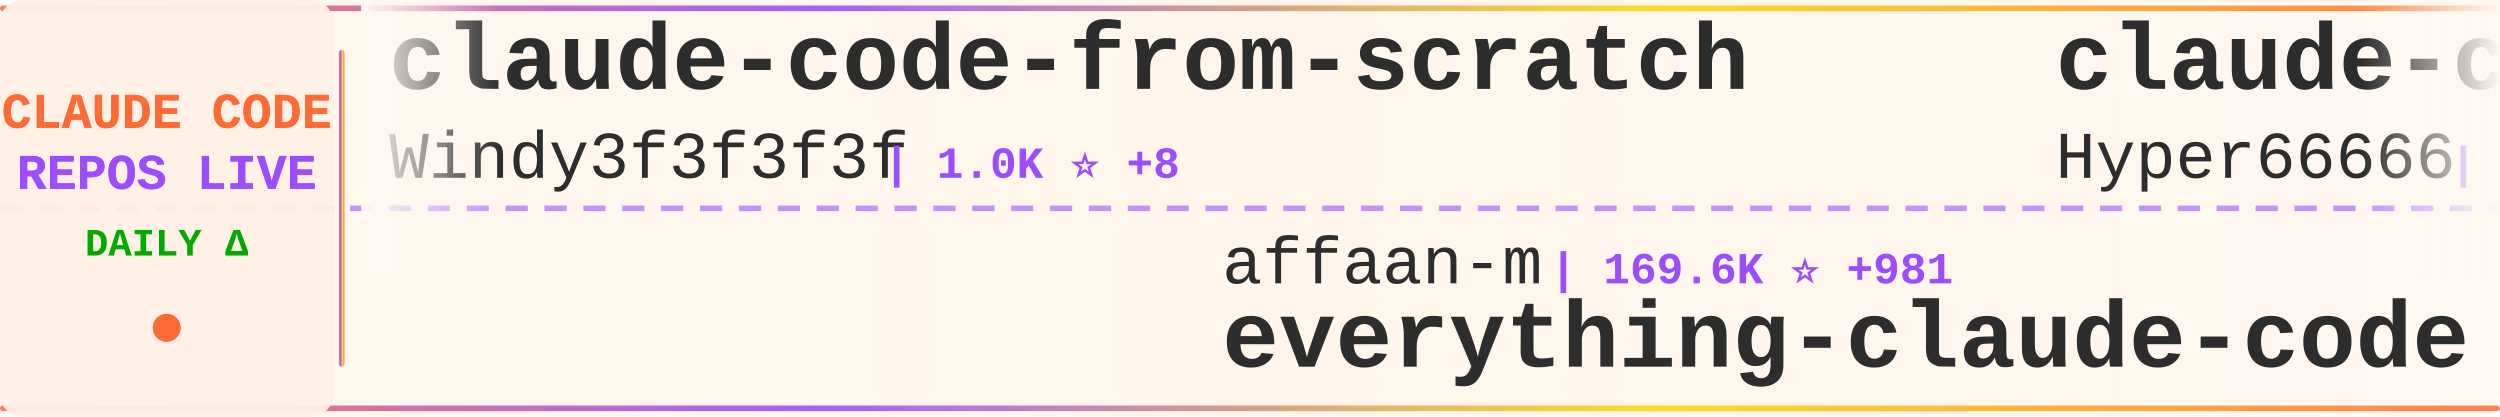
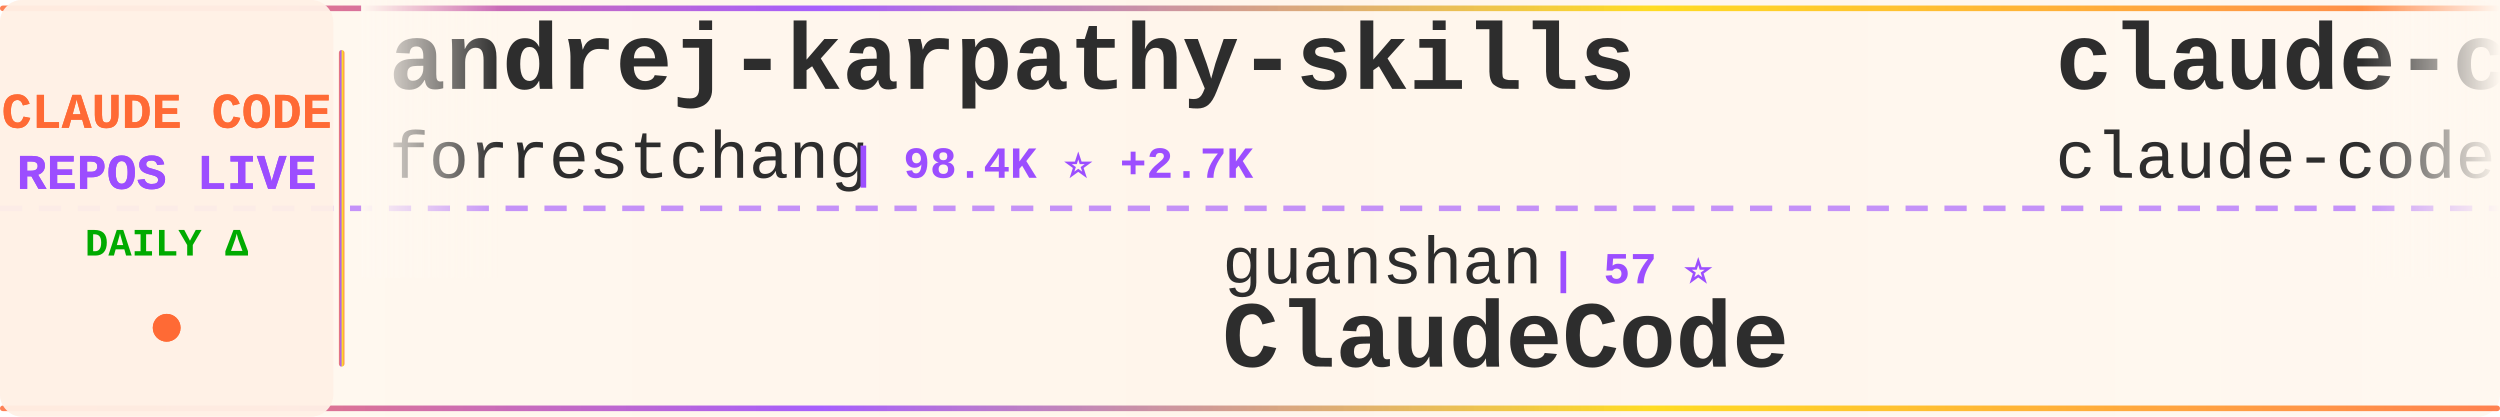
<svg xmlns="http://www.w3.org/2000/svg" width="900" height="150">
  <defs>
    <linearGradient id="tickerBg" x1="0%" y1="0%" x2="100%" y2="0%">
      <stop offset="0%" style="stop-color:#fff8f0;stop-opacity:0.98" />
      <stop offset="50%" style="stop-color:#fff5eb;stop-opacity:1" />
      <stop offset="100%" style="stop-color:#fff8f0;stop-opacity:0.98" />
    </linearGradient>
    <linearGradient id="borderGrad" x1="0%" y1="0%" x2="100%" y2="0%">
      <stop offset="0%" style="stop-color:#FF6B35;stop-opacity:0.85">
        <animate attributeName="stop-opacity" values="0.85;1;0.85" dur="2s" repeatCount="indefinite" />
      </stop>
      <stop offset="33%" style="stop-color:#9C4EFF;stop-opacity:0.9">
        <animate attributeName="stop-opacity" values="0.9;1;0.9" dur="2.2s" repeatCount="indefinite" />
      </stop>
      <stop offset="66%" style="stop-color:#FFD700;stop-opacity:0.85">
        <animate attributeName="stop-opacity" values="0.85;1;0.85" dur="1.8s" repeatCount="indefinite" />
      </stop>
      <stop offset="100%" style="stop-color:#FF6B35;stop-opacity:0.85">
        <animate attributeName="stop-opacity" values="0.85;1;0.85" dur="2s" repeatCount="indefinite" />
      </stop>
    </linearGradient>
    <filter id="textGlow">
      <feGaussianBlur stdDeviation="0.15" result="coloredBlur" />
      <feMerge>
        <feMergeNode in="coloredBlur" />
        <feMergeNode in="SourceGraphic" />
      </feMerge>
    </filter>
    <filter id="metricGlow">
      <feGaussianBlur stdDeviation="0.2" result="coloredBlur" />
      <feMerge>
        <feMergeNode in="coloredBlur" />
        <feMergeNode in="SourceGraphic" />
      </feMerge>
    </filter>
    <linearGradient id="leftFade" x1="0%" y1="0%" x2="100%" y2="0%">
      <stop offset="0%" style="stop-color:#fff8f0;stop-opacity:1" />
      <stop offset="100%" style="stop-color:#fff8f0;stop-opacity:0" />
    </linearGradient>
    <linearGradient id="rightFade" x1="0%" y1="0%" x2="100%" y2="0%">
      <stop offset="0%" style="stop-color:#fff8f0;stop-opacity:0" />
      <stop offset="100%" style="stop-color:#fff8f0;stop-opacity:1" />
    </linearGradient>
  </defs>
  <rect width="900" height="150" fill="url(#tickerBg)" rx="8" />
  <rect x="0" y="2" width="900" height="2" fill="url(#borderGrad)" rx="1" />
  <rect x="0" y="146" width="900" height="2" fill="url(#borderGrad)" rx="1" />
  <line x1="0" y1="75" x2="900" y2="75" stroke="#9C4EFF" stroke-width="2" stroke-dasharray="8 6" opacity="0.6" />
  <rect x="0" y="0" width="120" height="150" fill="#fff0e6" opacity="0.95" rx="8" />
  <text x="60" y="46" font-family="'Courier New', monospace" font-size="18" font-weight="bold" fill="#FF6B35" text-anchor="middle" filter="url(#textGlow)">
    CLAUDE CODE
  </text>
  <text x="60" y="68" font-family="'Courier New', monospace" font-size="18" font-weight="bold" fill="#9C4EFF" text-anchor="middle" filter="url(#textGlow)">
    REPOS LIVE
  </text>
  <text x="60" y="92" font-family="'Courier New', monospace" font-size="14" font-weight="bold" fill="#00aa00" text-anchor="middle">
    DAILY Δ
  </text>
  <circle cx="60" cy="118" r="5" fill="#FF6B35" filter="url(#metricGlow)">
    <animate attributeName="r" values="4;6;4" dur="1.5s" repeatCount="indefinite" />
    <animate attributeName="opacity" values="0.6;1;0.6" dur="1.5s" repeatCount="indefinite" />
  </circle>
  <rect x="122" y="18" width="2" height="114" fill="url(#borderGrad)" rx="1" />
  <clipPath id="tickerClip">
    <rect x="130" y="0" width="770" height="150" />
  </clipPath>
  <g clip-path="url(#tickerClip)">
    <g id="tickerItems">
      <animateTransform attributeName="transform" attributeType="XML" type="translate" from="0 0" to="-3000 0" dur="54s" repeatCount="indefinite" />
      <g transform="translate(0, 0)">
-         <text x="140" y="32" font-family="'Courier New', monospace" font-size="34" font-weight="bold" fill="#2d2d2d">claude-code-from-scratch</text>
-         <text x="140" y="64" font-family="'Courier New', monospace" font-size="24" font-weight="normal" fill="#2d2d2d" opacity="1.0">Windy3f3f3f3f</text>
-         <text x="318" y="64" font-family="'Courier New', monospace" font-size="16" font-weight="bold" fill="#9C4EFF"> | 1.0K ⭐ +8</text>
+         <text x="140" y="32" font-family="'Courier New', monospace" font-size="34" font-weight="bold" fill="#2d2d2d">andrej-karpathy-skills</text>
+         <text x="140" y="64" font-family="'Courier New', monospace" font-size="24" font-weight="normal" fill="#2d2d2d" opacity="1.0">forrestchang</text>
+         <text x="306" y="64" font-family="'Courier New', monospace" font-size="16" font-weight="bold" fill="#9C4EFF"> | 98.4K ⭐ +2.7K</text>
      </g>
      <g transform="translate(300, 0)">
-         <text x="140" y="102" font-family="'Courier New', monospace" font-size="24" font-weight="normal" fill="#2d2d2d" opacity="1.0">affaan-m</text>
-         <text x="258" y="102" font-family="'Courier New', monospace" font-size="16" font-weight="bold" fill="#9C4EFF"> | 169.6K ⭐ +981</text>
-         <text x="140" y="132" font-family="'Courier New', monospace" font-size="34" font-weight="bold" fill="#2d2d2d">everything-claude-code</text>
+         <text x="140" y="102" font-family="'Courier New', monospace" font-size="24" font-weight="normal" fill="#2d2d2d" opacity="1.0">guanshan</text>
+         <text x="258" y="102" font-family="'Courier New', monospace" font-size="16" font-weight="bold" fill="#9C4EFF"> | 57 ⭐</text>
+         <text x="140" y="132" font-family="'Courier New', monospace" font-size="34" font-weight="bold" fill="#2d2d2d">ClaudeCode</text>
      </g>
      <g transform="translate(600, 0)">
-         <text x="140" y="32" font-family="'Courier New', monospace" font-size="34" font-weight="bold" fill="#2d2d2d">claude-code-sourcemap</text>
-         <text x="140" y="64" font-family="'Courier New', monospace" font-size="24" font-weight="normal" fill="#2d2d2d" opacity="1.0">Hyper66666</text>
-         <text x="282" y="64" font-family="'Courier New', monospace" font-size="16" font-weight="bold" fill="#9C4EFF"> | 212 ⭐</text>
+         <text x="140" y="32" font-family="'Courier New', monospace" font-size="34" font-weight="bold" fill="#2d2d2d">claude-code</text>
+         <text x="140" y="64" font-family="'Courier New', monospace" font-size="24" font-weight="normal" fill="#2d2d2d" opacity="1.0">claude-code-best</text>
+         <text x="354" y="64" font-family="'Courier New', monospace" font-size="16" font-weight="bold" fill="#9C4EFF"> | 17.2K ⭐ +97</text>
      </g>
      <g transform="translate(900, 0)">
-         <text x="140" y="102" font-family="'Courier New', monospace" font-size="24" font-weight="normal" fill="#2d2d2d" opacity="1.0">repowise-dev</text>
-         <text x="306" y="102" font-family="'Courier New', monospace" font-size="16" font-weight="bold" fill="#9C4EFF"> | 978 ⭐ +5</text>
-         <text x="140" y="132" font-family="'Courier New', monospace" font-size="34" font-weight="bold" fill="#2d2d2d">claude-code-prompts</text>
+         <text x="140" y="102" font-family="'Courier New', monospace" font-size="24" font-weight="normal" fill="#2d2d2d" opacity="1.0">shanraisshan</text>
+         <text x="306" y="102" font-family="'Courier New', monospace" font-size="16" font-weight="bold" fill="#9C4EFF"> | 49.3K ⭐ +503</text>
+         <text x="140" y="132" font-family="'Courier New', monospace" font-size="34" font-weight="bold" fill="#2d2d2d">claude-code-best-practic...</text>
      </g>
      <g transform="translate(1200, 0)">
-         <text x="140" y="32" font-family="'Courier New', monospace" font-size="34" font-weight="bold" fill="#2d2d2d">claude-code</text>
-         <text x="140" y="64" font-family="'Courier New', monospace" font-size="24" font-weight="normal" fill="#2d2d2d" opacity="1.0">RishabhK103</text>
-         <text x="294" y="64" font-family="'Courier New', monospace" font-size="16" font-weight="bold" fill="#9C4EFF"> | 70 ⭐</text>
+         <text x="140" y="32" font-family="'Courier New', monospace" font-size="34" font-weight="bold" fill="#2d2d2d">claude-code-webui</text>
+         <text x="140" y="64" font-family="'Courier New', monospace" font-size="24" font-weight="normal" fill="#2d2d2d" opacity="1.0">sugyan</text>
+         <text x="234" y="64" font-family="'Courier New', monospace" font-size="16" font-weight="bold" fill="#9C4EFF"> | 1.1K ⭐ +2</text>
      </g>
      <g transform="translate(1500, 0)">
-         <text x="140" y="102" font-family="'Courier New', monospace" font-size="24" font-weight="normal" fill="#2d2d2d" opacity="1.0">bfly123</text>
-         <text x="246" y="102" font-family="'Courier New', monospace" font-size="16" font-weight="bold" fill="#9C4EFF"> | 2.4K ⭐ +15</text>
-         <text x="140" y="132" font-family="'Courier New', monospace" font-size="34" font-weight="bold" fill="#2d2d2d">claude_codex_bridge</text>
+         <text x="140" y="102" font-family="'Courier New', monospace" font-size="24" font-weight="normal" fill="#2d2d2d" opacity="1.0">Windy3f3f3f3f</text>
+         <text x="318" y="102" font-family="'Courier New', monospace" font-size="16" font-weight="bold" fill="#9C4EFF"> | 1.0K ⭐ +10</text>
+         <text x="140" y="132" font-family="'Courier New', monospace" font-size="34" font-weight="bold" fill="#2d2d2d">claude-code-from-scratch</text>
      </g>
      <g transform="translate(1800, 0)">
-         <text x="140" y="32" font-family="'Courier New', monospace" font-size="34" font-weight="bold" fill="#2d2d2d">claude-code-local</text>
-         <text x="140" y="64" font-family="'Courier New', monospace" font-size="24" font-weight="normal" fill="#2d2d2d" opacity="1.0">nicedreamzapp</text>
-         <text x="318" y="64" font-family="'Courier New', monospace" font-size="16" font-weight="bold" fill="#9C4EFF"> | 2.3K ⭐ +29</text>
+         <text x="140" y="32" font-family="'Courier New', monospace" font-size="34" font-weight="bold" fill="#2d2d2d">claude-code-proxy</text>
+         <text x="140" y="64" font-family="'Courier New', monospace" font-size="24" font-weight="normal" fill="#2d2d2d" opacity="1.0">fuergaosi233</text>
+         <text x="306" y="64" font-family="'Courier New', monospace" font-size="16" font-weight="bold" fill="#9C4EFF"> | 2.5K ⭐ +4</text>
      </g>
      <g transform="translate(2100, 0)">
-         <text x="140" y="102" font-family="'Courier New', monospace" font-size="24" font-weight="normal" fill="#2d2d2d" opacity="1.0">KimYx0207</text>
-         <text x="270" y="102" font-family="'Courier New', monospace" font-size="16" font-weight="bold" fill="#9C4EFF"> | 3.6K ⭐ +27</text>
-         <text x="140" y="132" font-family="'Courier New', monospace" font-size="34" font-weight="bold" fill="#2d2d2d">Claude-Code-x-OpenClaw-G...</text>
+         <text x="140" y="102" font-family="'Courier New', monospace" font-size="24" font-weight="normal" fill="#2d2d2d" opacity="1.0">eyaltoledano</text>
+         <text x="306" y="102" font-family="'Courier New', monospace" font-size="16" font-weight="bold" fill="#9C4EFF"> | 26.9K ⭐ +27</text>
+         <text x="140" y="132" font-family="'Courier New', monospace" font-size="34" font-weight="bold" fill="#2d2d2d">claude-task-master</text>
      </g>
      <g transform="translate(2400, 0)">
-         <text x="140" y="32" font-family="'Courier New', monospace" font-size="34" font-weight="bold" fill="#2d2d2d">claude-code-my-workflow</text>
-         <text x="140" y="64" font-family="'Courier New', monospace" font-size="24" font-weight="normal" fill="#2d2d2d" opacity="1.0">pedrohcgs</text>
-         <text x="270" y="64" font-family="'Courier New', monospace" font-size="16" font-weight="bold" fill="#9C4EFF"> | 1.0K ⭐ +6</text>
+         <text x="140" y="32" font-family="'Courier New', monospace" font-size="34" font-weight="bold" fill="#2d2d2d">claude-code-ultimate-gui...</text>
+         <text x="140" y="64" font-family="'Courier New', monospace" font-size="24" font-weight="normal" fill="#2d2d2d" opacity="1.0">FlorianBruniaux</text>
+         <text x="342" y="64" font-family="'Courier New', monospace" font-size="16" font-weight="bold" fill="#9C4EFF"> | 4.0K ⭐ +29</text>
      </g>
      <g transform="translate(2700, 0)">
-         <text x="140" y="102" font-family="'Courier New', monospace" font-size="24" font-weight="normal" fill="#2d2d2d" opacity="1.0">Yeachan-Heo</text>
-         <text x="294" y="102" font-family="'Courier New', monospace" font-size="16" font-weight="bold" fill="#9C4EFF"> | 31.8K ⭐ +196</text>
-         <text x="140" y="132" font-family="'Courier New', monospace" font-size="34" font-weight="bold" fill="#2d2d2d">oh-my-claudecode</text>
+         <text x="140" y="102" font-family="'Courier New', monospace" font-size="24" font-weight="normal" fill="#2d2d2d" opacity="1.0">anthropics</text>
+         <text x="282" y="102" font-family="'Courier New', monospace" font-size="16" font-weight="bold" fill="#9C4EFF"> | 7.3K ⭐ +16</text>
+         <text x="140" y="132" font-family="'Courier New', monospace" font-size="34" font-weight="bold" fill="#2d2d2d">claude-code-action</text>
      </g>
      <g transform="translate(3000, 0)">
-         <text x="140" y="32" font-family="'Courier New', monospace" font-size="34" font-weight="bold" fill="#2d2d2d">claude-code-from-scratch</text>
-         <text x="140" y="64" font-family="'Courier New', monospace" font-size="24" font-weight="normal" fill="#2d2d2d" opacity="1.0">Windy3f3f3f3f</text>
-         <text x="318" y="64" font-family="'Courier New', monospace" font-size="16" font-weight="bold" fill="#9C4EFF"> | 1.0K ⭐ +8</text>
+         <text x="140" y="32" font-family="'Courier New', monospace" font-size="34" font-weight="bold" fill="#2d2d2d">andrej-karpathy-skills</text>
+         <text x="140" y="64" font-family="'Courier New', monospace" font-size="24" font-weight="normal" fill="#2d2d2d" opacity="1.0">forrestchang</text>
+         <text x="306" y="64" font-family="'Courier New', monospace" font-size="16" font-weight="bold" fill="#9C4EFF"> | 98.4K ⭐ +2.7K</text>
      </g>
      <g transform="translate(3300, 0)">
-         <text x="140" y="102" font-family="'Courier New', monospace" font-size="24" font-weight="normal" fill="#2d2d2d" opacity="1.0">affaan-m</text>
-         <text x="258" y="102" font-family="'Courier New', monospace" font-size="16" font-weight="bold" fill="#9C4EFF"> | 169.6K ⭐ +981</text>
-         <text x="140" y="132" font-family="'Courier New', monospace" font-size="34" font-weight="bold" fill="#2d2d2d">everything-claude-code</text>
+         <text x="140" y="102" font-family="'Courier New', monospace" font-size="24" font-weight="normal" fill="#2d2d2d" opacity="1.0">guanshan</text>
+         <text x="258" y="102" font-family="'Courier New', monospace" font-size="16" font-weight="bold" fill="#9C4EFF"> | 57 ⭐</text>
+         <text x="140" y="132" font-family="'Courier New', monospace" font-size="34" font-weight="bold" fill="#2d2d2d">ClaudeCode</text>
      </g>
      <g transform="translate(3600, 0)">
-         <text x="140" y="32" font-family="'Courier New', monospace" font-size="34" font-weight="bold" fill="#2d2d2d">claude-code-sourcemap</text>
-         <text x="140" y="64" font-family="'Courier New', monospace" font-size="24" font-weight="normal" fill="#2d2d2d" opacity="1.0">Hyper66666</text>
-         <text x="282" y="64" font-family="'Courier New', monospace" font-size="16" font-weight="bold" fill="#9C4EFF"> | 212 ⭐</text>
+         <text x="140" y="32" font-family="'Courier New', monospace" font-size="34" font-weight="bold" fill="#2d2d2d">claude-code</text>
+         <text x="140" y="64" font-family="'Courier New', monospace" font-size="24" font-weight="normal" fill="#2d2d2d" opacity="1.0">claude-code-best</text>
+         <text x="354" y="64" font-family="'Courier New', monospace" font-size="16" font-weight="bold" fill="#9C4EFF"> | 17.2K ⭐ +97</text>
      </g>
      <g transform="translate(3900, 0)">
-         <text x="140" y="102" font-family="'Courier New', monospace" font-size="24" font-weight="normal" fill="#2d2d2d" opacity="1.0">repowise-dev</text>
-         <text x="306" y="102" font-family="'Courier New', monospace" font-size="16" font-weight="bold" fill="#9C4EFF"> | 978 ⭐ +5</text>
-         <text x="140" y="132" font-family="'Courier New', monospace" font-size="34" font-weight="bold" fill="#2d2d2d">claude-code-prompts</text>
+         <text x="140" y="102" font-family="'Courier New', monospace" font-size="24" font-weight="normal" fill="#2d2d2d" opacity="1.0">shanraisshan</text>
+         <text x="306" y="102" font-family="'Courier New', monospace" font-size="16" font-weight="bold" fill="#9C4EFF"> | 49.3K ⭐ +503</text>
+         <text x="140" y="132" font-family="'Courier New', monospace" font-size="34" font-weight="bold" fill="#2d2d2d">claude-code-best-practic...</text>
      </g>
    </g>
  </g>
  <rect x="130" y="0" width="50" height="100" fill="url(#leftFade)" />
  <rect x="850" y="0" width="50" height="100" fill="url(#rightFade)" />
</svg>
